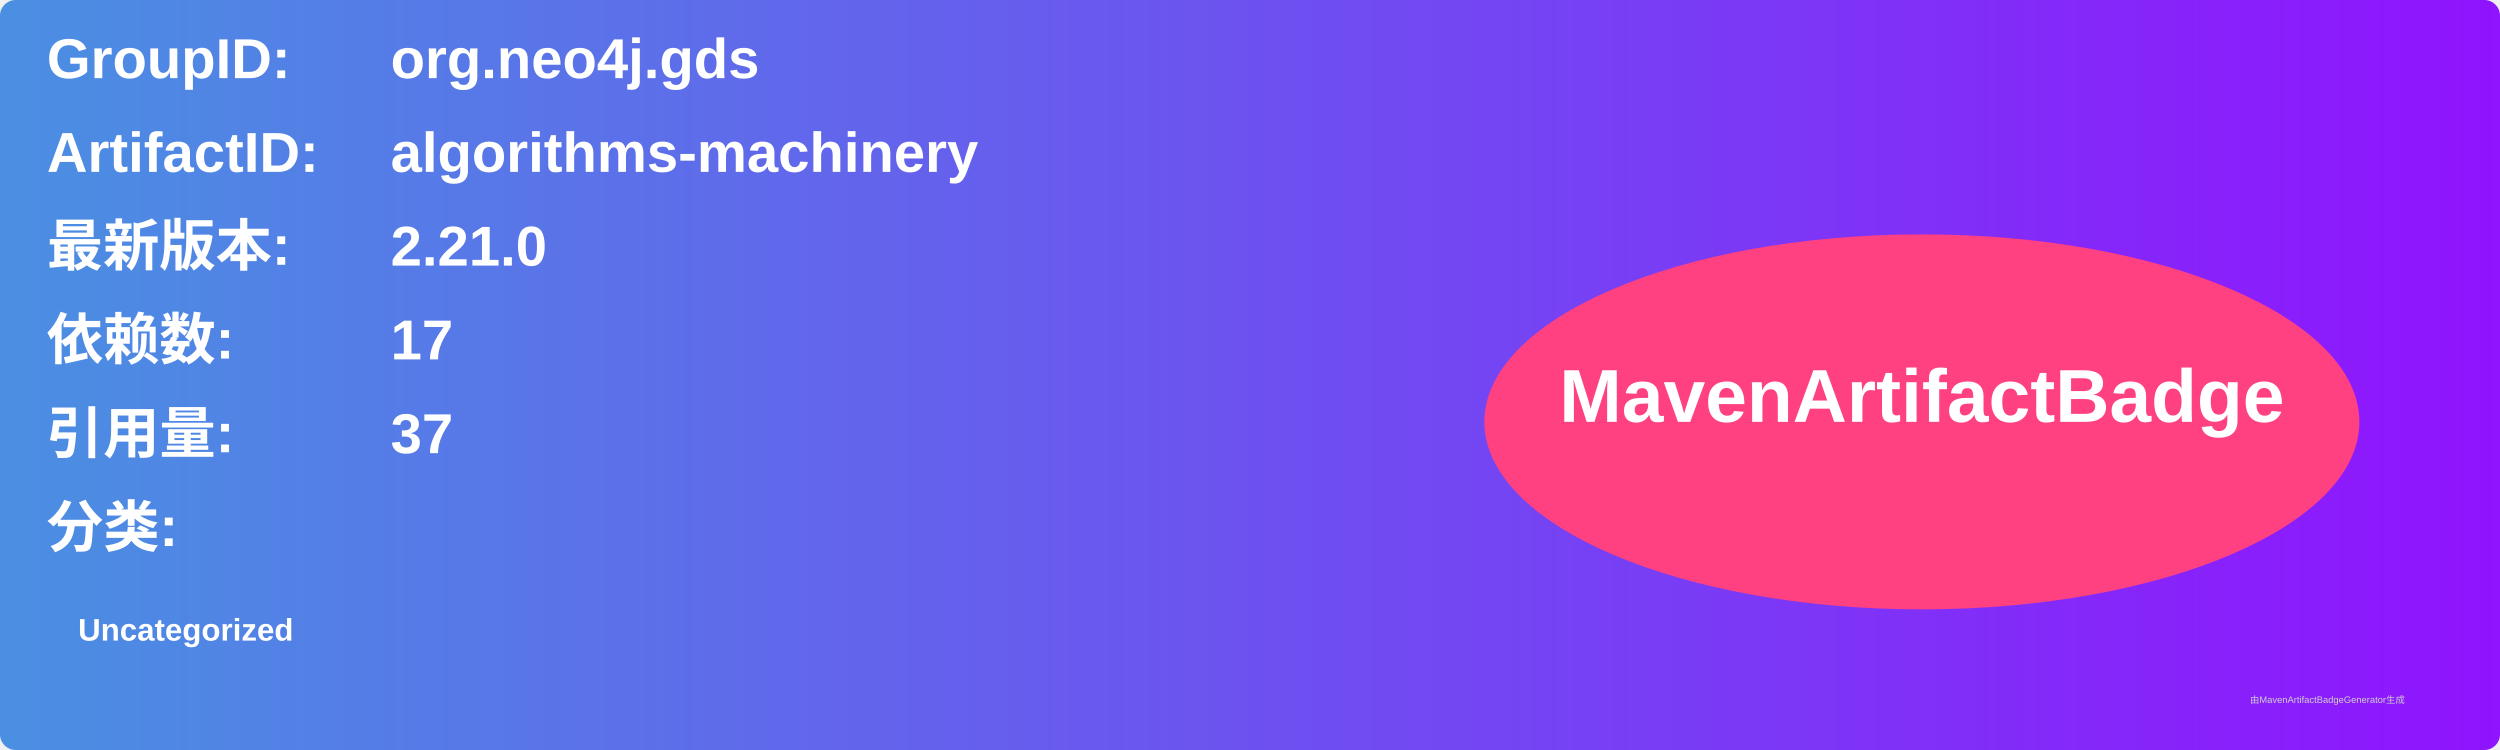
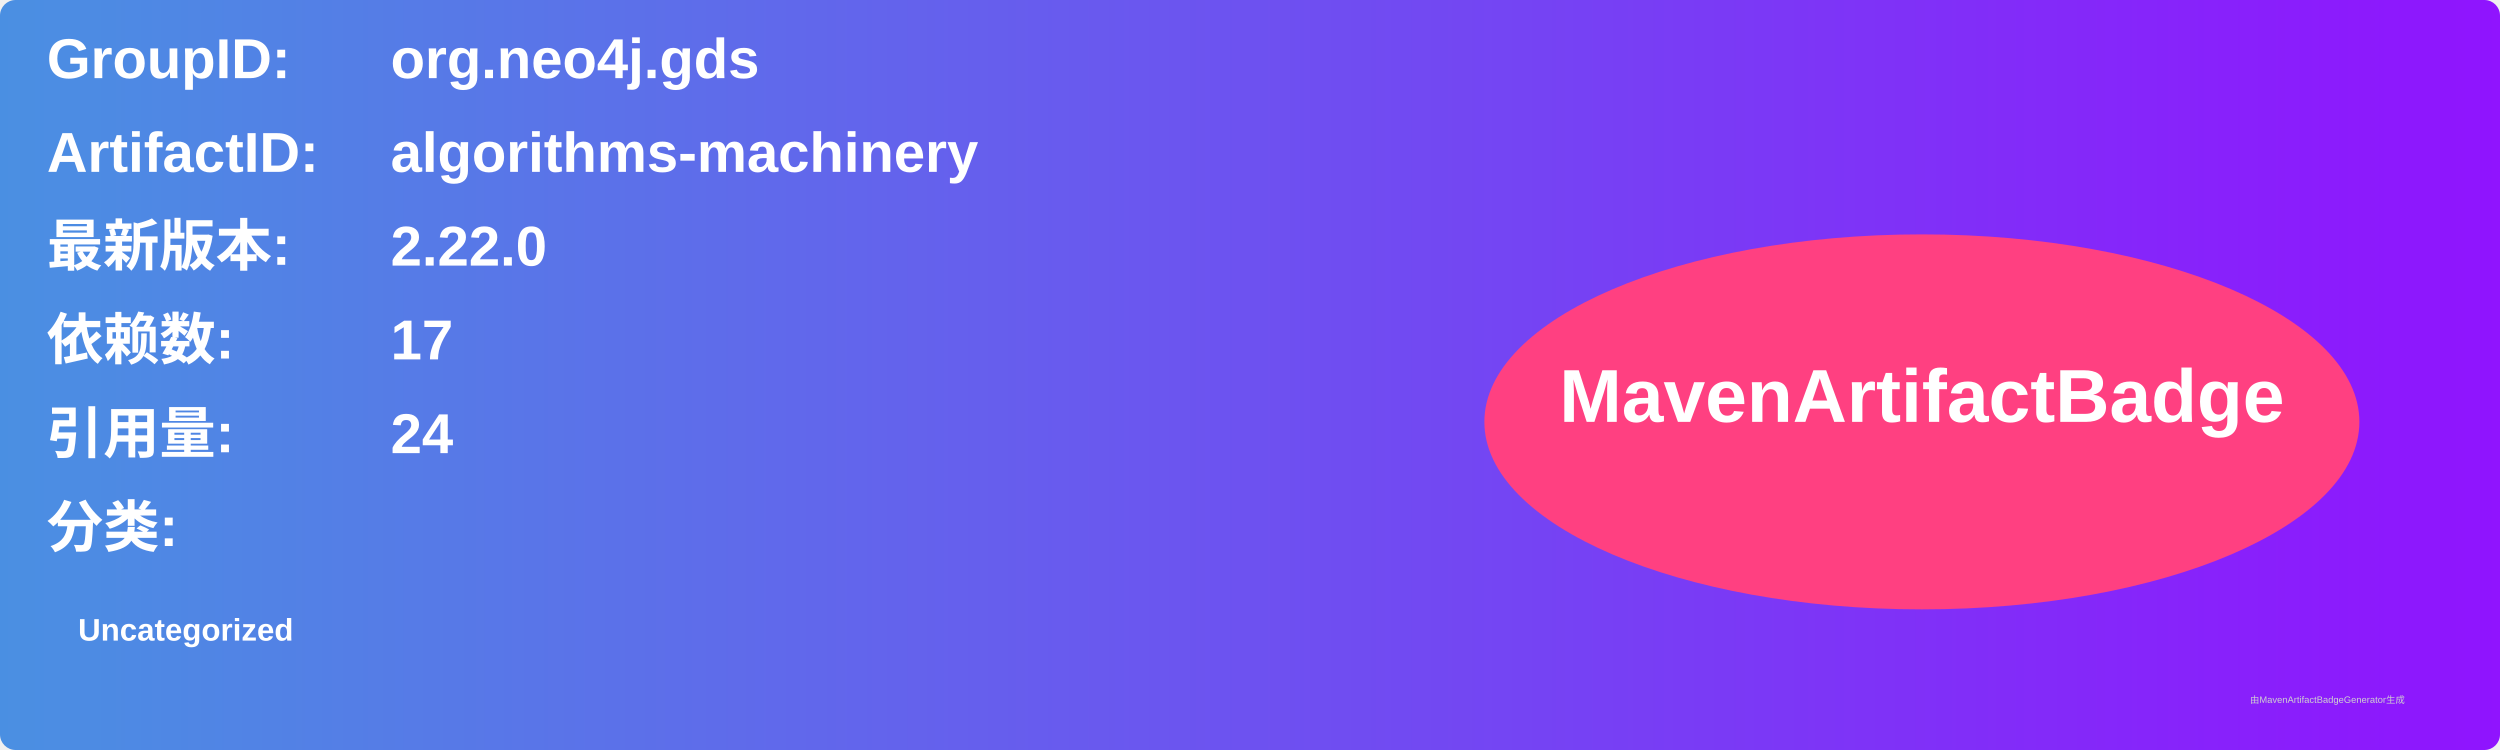
<svg xmlns="http://www.w3.org/2000/svg" width="800" height="240" viewBox="0 0 800 240">
  <linearGradient id="grad" x1="0%" y1="0%" x2="100%" y2="0%">
    <stop offset="0%" stop-color="#4a90e2" />
    <stop offset="100%" stop-color="#9013fe" />
  </linearGradient>
  <rect width="100%" height="100%" rx="5" ry="5" fill="url(#grad)" />
  <g transform="translate(15, 15)">
    <text x="0" y="10" font-family="Arial" font-size="18" fill="white" font-weight="bold" width="260">GroupID:</text>
    <text x="110" y="10" font-family="Arial" font-size="18" fill="white" font-weight="bold" width="460">org.neo4j.gds</text>
    <text x="0" y="40" font-family="Arial" font-size="18" fill="white" font-weight="bold" width="260">ArtifactID:</text>
    <text x="110" y="40" font-family="Arial" font-size="18" fill="white" font-weight="bold" width="460">algorithms-machinery</text>
    <text x="0" y="70" font-family="Arial" font-size="18" fill="white" font-weight="bold">最新版本:</text>
    <text x="110" y="70" font-family="Arial" font-size="18" fill="white" font-weight="bold">
-       <tspan font-weight="bold">2.21.0</tspan>
+       <tspan font-weight="bold">2.22.0</tspan>
    </text>
    <text x="0" y="100" font-family="Arial" font-size="18" fill="white" font-weight="bold">依赖数: </text>
    <text x="110" y="100" font-family="Arial" font-size="18" fill="white">
      <tspan font-weight="bold">17</tspan>
    </text>
    <text x="0" y="130" font-family="Arial" font-size="18" fill="white" font-weight="bold">引用量: </text>
    <text x="110" y="130" font-family="Arial" font-size="18" fill="white">
-       <tspan font-weight="bold">37</tspan>
+       <tspan font-weight="bold">24</tspan>
    </text>
    <text x="0" y="160" font-family="Arial" font-size="18" fill="white" font-weight="bold">分类:</text>
    <text x="10" y="190" font-family="Arial" font-size="10" fill="white">
      <tspan font-weight="bold">Uncategorized</tspan>
    </text>
    <ellipse cx="600" cy="120" rx="140" ry="60" fill="#ff4081" />
    <text x="600" y="120" text-anchor="middle" font-family="Arial" font-size="24" fill="white" font-weight="bold">MavenArtifactBadge</text>
  </g>
  <text x="720" y="225" font-family="Arial" font-size="3" fill="#d0d0d0">由MavenArtifactBadgeGenerator生成</text>
</svg>
